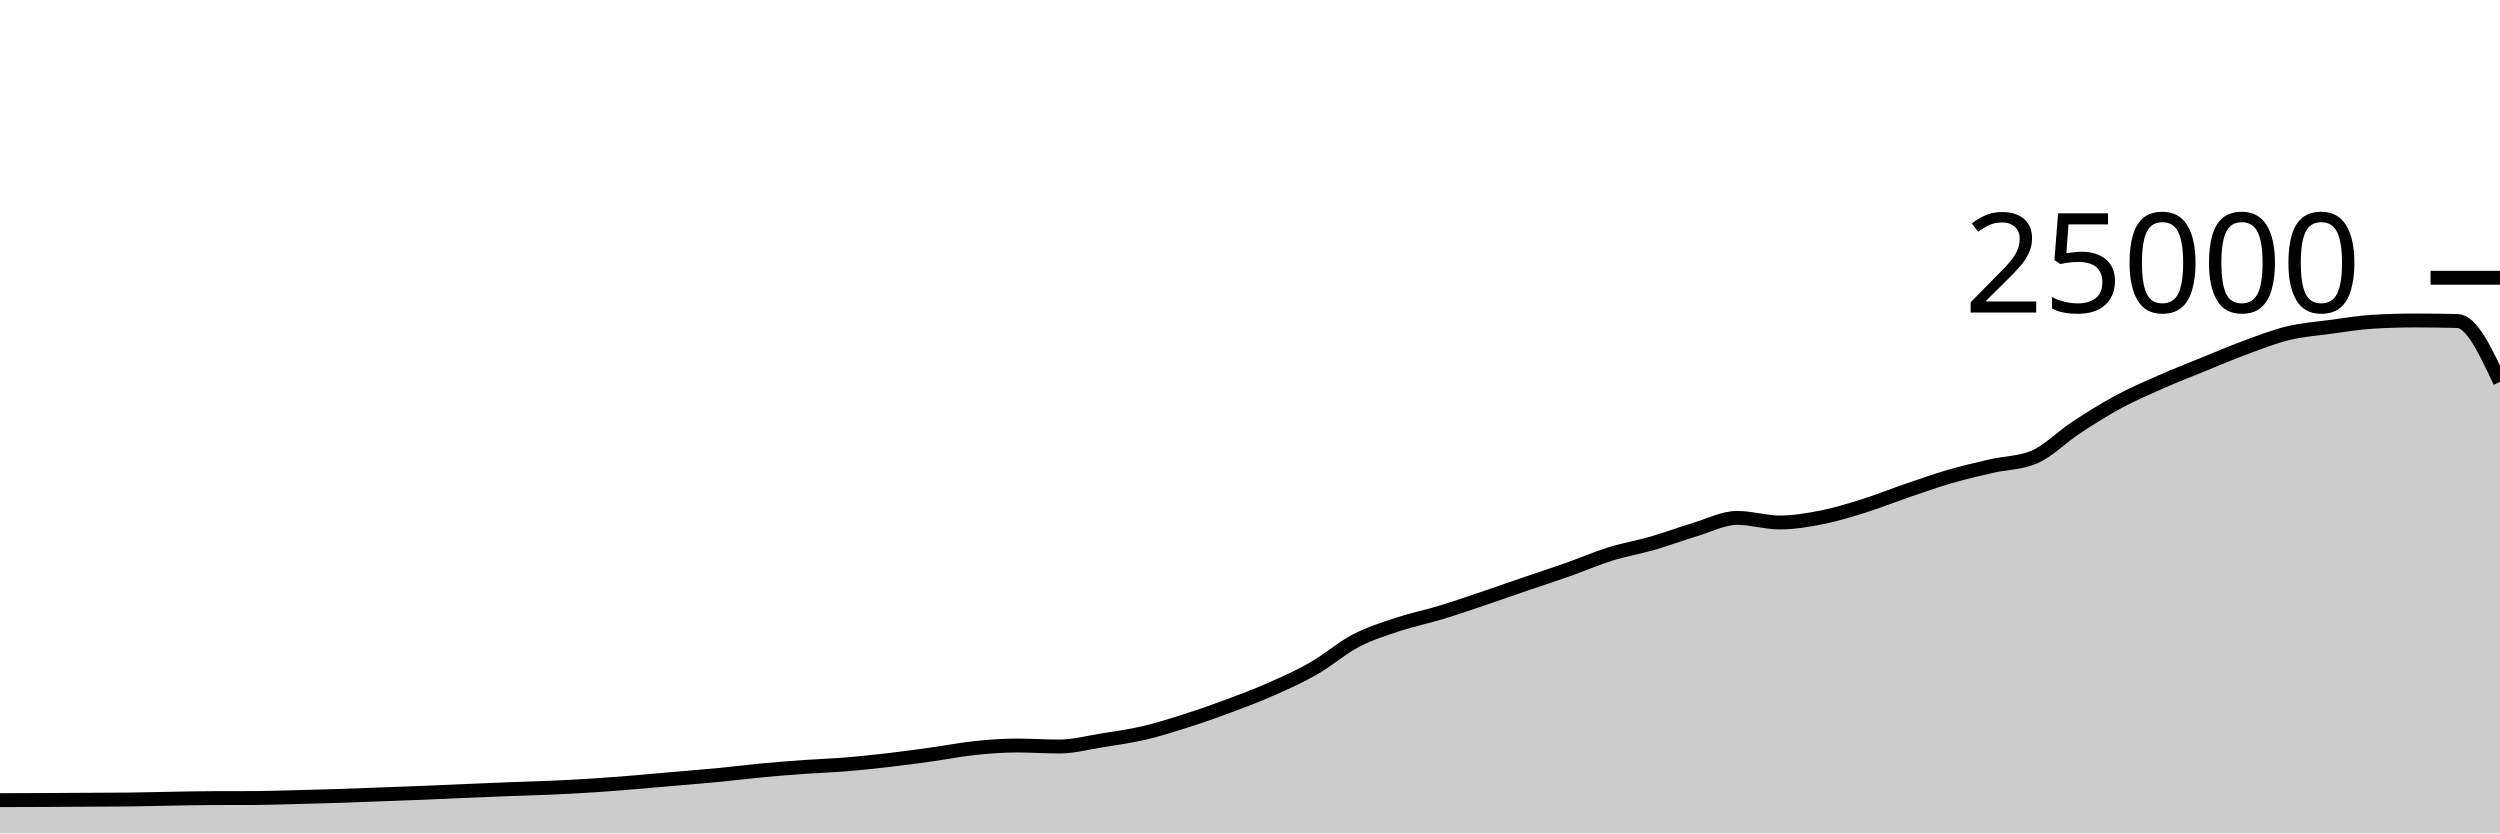
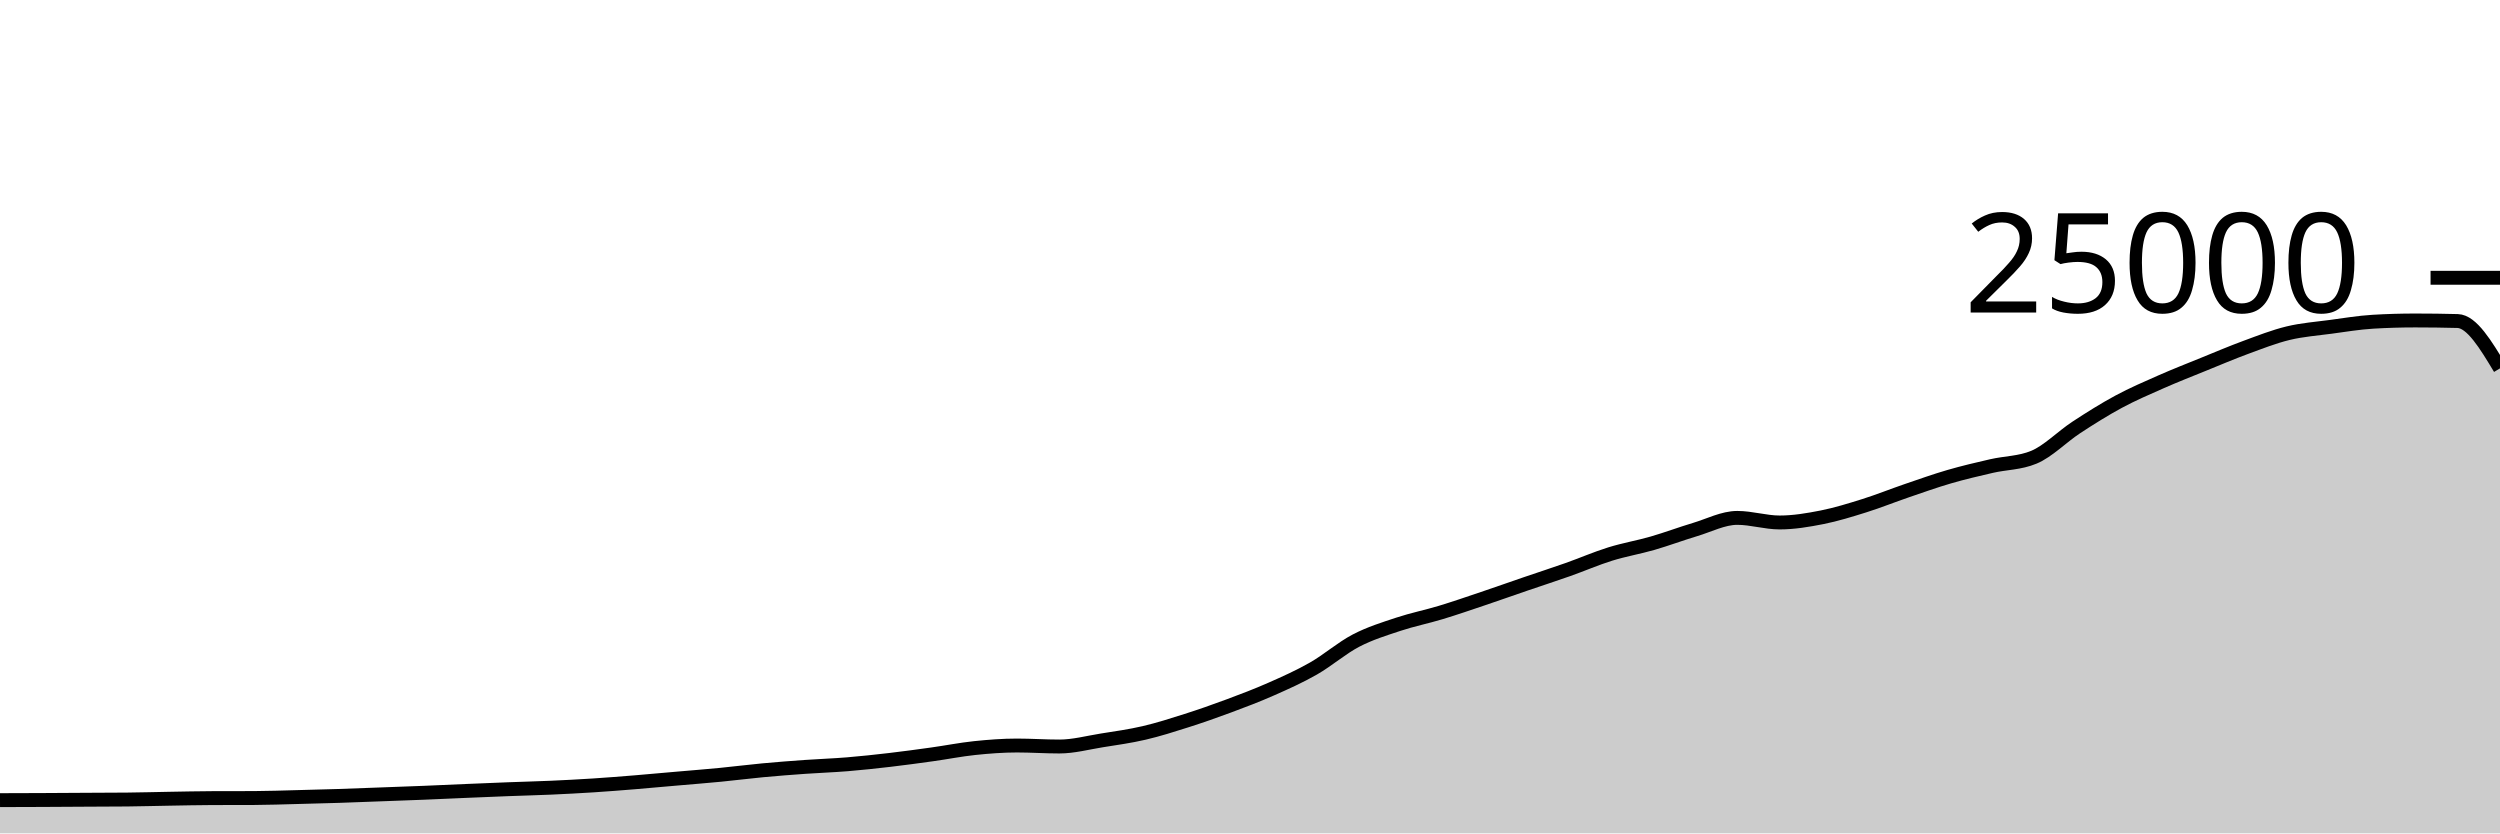
<svg xmlns="http://www.w3.org/2000/svg" viewBox="0 0 180 60">
  <g transform="translate(0,20)">
-     <path class="area" fill="rgba(0, 0, 0, 0.2)" d="M0,37.61C1.017,37.607,2.034,37.605,3.051,37.6C4.068,37.595,5.085,37.588,6.102,37.582C7.119,37.577,8.136,37.577,9.153,37.566C10.169,37.556,11.186,37.526,12.203,37.509C13.22,37.492,14.237,37.468,15.254,37.464C16.271,37.46,17.288,37.462,18.305,37.458C19.322,37.453,20.339,37.416,21.356,37.39C22.373,37.365,23.39,37.338,24.407,37.306C25.424,37.273,26.441,37.231,27.458,37.194C28.475,37.156,29.492,37.121,30.508,37.08C31.525,37.039,32.542,36.99,33.559,36.947C34.576,36.904,35.593,36.861,36.61,36.822C37.627,36.783,38.644,36.759,39.661,36.714C40.678,36.668,41.695,36.616,42.712,36.55C43.729,36.485,44.746,36.403,45.763,36.32C46.78,36.237,47.797,36.142,48.814,36.053C49.831,35.964,50.847,35.886,51.864,35.787C52.881,35.689,53.898,35.556,54.915,35.461C55.932,35.366,56.949,35.288,57.966,35.216C58.983,35.144,60,35.111,61.017,35.027C62.034,34.943,63.051,34.833,64.068,34.714C65.085,34.595,66.102,34.455,67.119,34.314C68.136,34.172,69.153,33.969,70.169,33.862C71.186,33.756,72.203,33.677,73.22,33.677C74.237,33.677,75.254,33.749,76.271,33.749C77.288,33.749,78.305,33.473,79.322,33.31C80.339,33.147,81.356,33.009,82.373,32.771C83.39,32.534,84.407,32.21,85.424,31.886C86.441,31.562,87.458,31.206,88.475,30.827C89.492,30.449,90.508,30.064,91.525,29.614C92.542,29.165,93.559,28.711,94.576,28.13C95.593,27.548,96.61,26.657,97.627,26.126C98.644,25.596,99.661,25.285,100.678,24.947C101.695,24.61,102.712,24.409,103.729,24.101C104.746,23.793,105.763,23.442,106.78,23.099C107.797,22.757,108.814,22.394,109.831,22.046C110.847,21.698,111.864,21.37,112.881,21.011C113.898,20.652,114.915,20.208,115.932,19.891C116.949,19.575,117.966,19.406,118.983,19.112C120,18.818,121.017,18.434,122.034,18.13C123.051,17.826,124.068,17.288,125.085,17.288C126.102,17.288,127.119,17.618,128.136,17.618C129.153,17.618,130.169,17.446,131.186,17.245C132.203,17.043,133.22,16.727,134.237,16.408C135.254,16.089,136.271,15.677,137.288,15.33C138.305,14.982,139.322,14.619,140.339,14.323C141.356,14.027,142.373,13.789,143.39,13.555C144.407,13.321,145.424,13.343,146.441,12.92C147.458,12.497,148.475,11.442,149.492,10.776C150.508,10.11,151.525,9.471,152.542,8.923C153.559,8.376,154.576,7.94,155.593,7.491C156.61,7.043,157.627,6.645,158.644,6.232C159.661,5.819,160.678,5.385,161.695,5.011C162.712,4.637,163.729,4.235,164.746,3.989C165.763,3.743,166.78,3.672,167.797,3.534C168.814,3.397,169.831,3.226,170.847,3.165C171.864,3.104,172.881,3.074,173.898,3.074C174.915,3.074,175.932,3.087,176.949,3.114C177.966,3.14,178.983,5.32,180,7.499L180,40C178.983,40,177.966,40,176.949,40C175.932,40,174.915,40,173.898,40C172.881,40,171.864,40,170.847,40C169.831,40,168.814,40,167.797,40C166.78,40,165.763,40,164.746,40C163.729,40,162.712,40,161.695,40C160.678,40,159.661,40,158.644,40C157.627,40,156.61,40,155.593,40C154.576,40,153.559,40,152.542,40C151.525,40,150.508,40,149.492,40C148.475,40,147.458,40,146.441,40C145.424,40,144.407,40,143.39,40C142.373,40,141.356,40,140.339,40C139.322,40,138.305,40,137.288,40C136.271,40,135.254,40,134.237,40C133.22,40,132.203,40,131.186,40C130.169,40,129.153,40,128.136,40C127.119,40,126.102,40,125.085,40C124.068,40,123.051,40,122.034,40C121.017,40,120,40,118.983,40C117.966,40,116.949,40,115.932,40C114.915,40,113.898,40,112.881,40C111.864,40,110.847,40,109.831,40C108.814,40,107.797,40,106.78,40C105.763,40,104.746,40,103.729,40C102.712,40,101.695,40,100.678,40C99.661,40,98.644,40,97.627,40C96.61,40,95.593,40,94.576,40C93.559,40,92.542,40,91.525,40C90.508,40,89.492,40,88.475,40C87.458,40,86.441,40,85.424,40C84.407,40,83.39,40,82.373,40C81.356,40,80.339,40,79.322,40C78.305,40,77.288,40,76.271,40C75.254,40,74.237,40,73.22,40C72.203,40,71.186,40,70.169,40C69.153,40,68.136,40,67.119,40C66.102,40,65.085,40,64.068,40C63.051,40,62.034,40,61.017,40C60,40,58.983,40,57.966,40C56.949,40,55.932,40,54.915,40C53.898,40,52.881,40,51.864,40C50.847,40,49.831,40,48.814,40C47.797,40,46.78,40,45.763,40C44.746,40,43.729,40,42.712,40C41.695,40,40.678,40,39.661,40C38.644,40,37.627,40,36.61,40C35.593,40,34.576,40,33.559,40C32.542,40,31.525,40,30.508,40C29.492,40,28.475,40,27.458,40C26.441,40,25.424,40,24.407,40C23.39,40,22.373,40,21.356,40C20.339,40,19.322,40,18.305,40C17.288,40,16.271,40,15.254,40C14.237,40,13.22,40,12.203,40C11.186,40,10.169,40,9.153,40C8.136,40,7.119,40,6.102,40C5.085,40,4.068,40,3.051,40C2.034,40,1.017,40,0,40Z" />
-     <path class="line" stroke="black" fill="none" d="M0,37.61C1.017,37.607,2.034,37.605,3.051,37.6C4.068,37.595,5.085,37.588,6.102,37.582C7.119,37.577,8.136,37.577,9.153,37.566C10.169,37.556,11.186,37.526,12.203,37.509C13.22,37.492,14.237,37.468,15.254,37.464C16.271,37.46,17.288,37.462,18.305,37.458C19.322,37.453,20.339,37.416,21.356,37.39C22.373,37.365,23.39,37.338,24.407,37.306C25.424,37.273,26.441,37.231,27.458,37.194C28.475,37.156,29.492,37.121,30.508,37.08C31.525,37.039,32.542,36.99,33.559,36.947C34.576,36.904,35.593,36.861,36.61,36.822C37.627,36.783,38.644,36.759,39.661,36.714C40.678,36.668,41.695,36.616,42.712,36.55C43.729,36.485,44.746,36.403,45.763,36.32C46.78,36.237,47.797,36.142,48.814,36.053C49.831,35.964,50.847,35.886,51.864,35.787C52.881,35.689,53.898,35.556,54.915,35.461C55.932,35.366,56.949,35.288,57.966,35.216C58.983,35.144,60,35.111,61.017,35.027C62.034,34.943,63.051,34.833,64.068,34.714C65.085,34.595,66.102,34.455,67.119,34.314C68.136,34.172,69.153,33.969,70.169,33.862C71.186,33.756,72.203,33.677,73.22,33.677C74.237,33.677,75.254,33.749,76.271,33.749C77.288,33.749,78.305,33.473,79.322,33.31C80.339,33.147,81.356,33.009,82.373,32.771C83.39,32.534,84.407,32.21,85.424,31.886C86.441,31.562,87.458,31.206,88.475,30.827C89.492,30.449,90.508,30.064,91.525,29.614C92.542,29.165,93.559,28.711,94.576,28.13C95.593,27.548,96.61,26.657,97.627,26.126C98.644,25.596,99.661,25.285,100.678,24.947C101.695,24.61,102.712,24.409,103.729,24.101C104.746,23.793,105.763,23.442,106.78,23.099C107.797,22.757,108.814,22.394,109.831,22.046C110.847,21.698,111.864,21.37,112.881,21.011C113.898,20.652,114.915,20.208,115.932,19.891C116.949,19.575,117.966,19.406,118.983,19.112C120,18.818,121.017,18.434,122.034,18.13C123.051,17.826,124.068,17.288,125.085,17.288C126.102,17.288,127.119,17.618,128.136,17.618C129.153,17.618,130.169,17.446,131.186,17.245C132.203,17.043,133.22,16.727,134.237,16.408C135.254,16.089,136.271,15.677,137.288,15.33C138.305,14.982,139.322,14.619,140.339,14.323C141.356,14.027,142.373,13.789,143.39,13.555C144.407,13.321,145.424,13.343,146.441,12.92C147.458,12.497,148.475,11.442,149.492,10.776C150.508,10.11,151.525,9.471,152.542,8.923C153.559,8.376,154.576,7.94,155.593,7.491C156.61,7.043,157.627,6.645,158.644,6.232C159.661,5.819,160.678,5.385,161.695,5.011C162.712,4.637,163.729,4.235,164.746,3.989C165.763,3.743,166.78,3.672,167.797,3.534C168.814,3.397,169.831,3.226,170.847,3.165C171.864,3.104,172.881,3.074,173.898,3.074C174.915,3.074,175.932,3.087,176.949,3.114C177.966,3.14,178.983,5.32,180,7.499" />
+     <path class="area" fill="rgba(0, 0, 0, 0.2)" d="M0,37.61C1.017,37.607,2.034,37.605,3.051,37.6C4.068,37.595,5.085,37.588,6.102,37.582C7.119,37.577,8.136,37.577,9.153,37.566C10.169,37.556,11.186,37.526,12.203,37.509C13.22,37.492,14.237,37.468,15.254,37.464C16.271,37.46,17.288,37.462,18.305,37.458C19.322,37.453,20.339,37.416,21.356,37.39C22.373,37.365,23.39,37.338,24.407,37.306C25.424,37.273,26.441,37.231,27.458,37.194C28.475,37.156,29.492,37.121,30.508,37.08C31.525,37.039,32.542,36.99,33.559,36.947C34.576,36.904,35.593,36.861,36.61,36.822C37.627,36.783,38.644,36.759,39.661,36.714C40.678,36.668,41.695,36.616,42.712,36.55C43.729,36.485,44.746,36.403,45.763,36.32C46.78,36.237,47.797,36.142,48.814,36.053C49.831,35.964,50.847,35.886,51.864,35.787C52.881,35.689,53.898,35.556,54.915,35.461C55.932,35.366,56.949,35.288,57.966,35.216C58.983,35.144,60,35.111,61.017,35.027C62.034,34.943,63.051,34.833,64.068,34.714C65.085,34.595,66.102,34.455,67.119,34.314C68.136,34.172,69.153,33.969,70.169,33.862C71.186,33.756,72.203,33.677,73.22,33.677C74.237,33.677,75.254,33.749,76.271,33.749C77.288,33.749,78.305,33.473,79.322,33.31C80.339,33.147,81.356,33.009,82.373,32.771C83.39,32.534,84.407,32.21,85.424,31.886C86.441,31.562,87.458,31.206,88.475,30.827C89.492,30.449,90.508,30.064,91.525,29.614C92.542,29.165,93.559,28.711,94.576,28.13C95.593,27.548,96.61,26.657,97.627,26.126C98.644,25.596,99.661,25.285,100.678,24.947C101.695,24.61,102.712,24.409,103.729,24.101C104.746,23.793,105.763,23.442,106.78,23.099C107.797,22.757,108.814,22.394,109.831,22.046C110.847,21.698,111.864,21.37,112.881,21.011C113.898,20.652,114.915,20.208,115.932,19.891C116.949,19.575,117.966,19.406,118.983,19.112C120,18.818,121.017,18.434,122.034,18.13C123.051,17.826,124.068,17.288,125.085,17.288C126.102,17.288,127.119,17.618,128.136,17.618C129.153,17.618,130.169,17.446,131.186,17.245C132.203,17.043,133.22,16.727,134.237,16.408C135.254,16.089,136.271,15.677,137.288,15.33C138.305,14.982,139.322,14.619,140.339,14.323C141.356,14.027,142.373,13.789,143.39,13.555C144.407,13.321,145.424,13.343,146.441,12.92C147.458,12.497,148.475,11.442,149.492,10.776C150.508,10.11,151.525,9.471,152.542,8.923C153.559,8.376,154.576,7.94,155.593,7.491C156.61,7.043,157.627,6.645,158.644,6.232C159.661,5.819,160.678,5.385,161.695,5.011C162.712,4.637,163.729,4.235,164.746,3.989C165.763,3.743,166.78,3.672,167.797,3.534C168.814,3.397,169.831,3.226,170.847,3.165C171.864,3.104,172.881,3.074,173.898,3.074C174.915,3.074,175.932,3.087,176.949,3.114C177.966,3.14,178.983,4.831,180,6.522L180,40C178.983,40,177.966,40,176.949,40C175.932,40,174.915,40,173.898,40C172.881,40,171.864,40,170.847,40C169.831,40,168.814,40,167.797,40C166.78,40,165.763,40,164.746,40C163.729,40,162.712,40,161.695,40C160.678,40,159.661,40,158.644,40C157.627,40,156.61,40,155.593,40C154.576,40,153.559,40,152.542,40C151.525,40,150.508,40,149.492,40C148.475,40,147.458,40,146.441,40C145.424,40,144.407,40,143.39,40C142.373,40,141.356,40,140.339,40C139.322,40,138.305,40,137.288,40C136.271,40,135.254,40,134.237,40C133.22,40,132.203,40,131.186,40C130.169,40,129.153,40,128.136,40C127.119,40,126.102,40,125.085,40C124.068,40,123.051,40,122.034,40C121.017,40,120,40,118.983,40C117.966,40,116.949,40,115.932,40C114.915,40,113.898,40,112.881,40C111.864,40,110.847,40,109.831,40C108.814,40,107.797,40,106.78,40C105.763,40,104.746,40,103.729,40C102.712,40,101.695,40,100.678,40C99.661,40,98.644,40,97.627,40C96.61,40,95.593,40,94.576,40C93.559,40,92.542,40,91.525,40C90.508,40,89.492,40,88.475,40C87.458,40,86.441,40,85.424,40C84.407,40,83.39,40,82.373,40C81.356,40,80.339,40,79.322,40C78.305,40,77.288,40,76.271,40C75.254,40,74.237,40,73.22,40C72.203,40,71.186,40,70.169,40C69.153,40,68.136,40,67.119,40C66.102,40,65.085,40,64.068,40C63.051,40,62.034,40,61.017,40C60,40,58.983,40,57.966,40C56.949,40,55.932,40,54.915,40C53.898,40,52.881,40,51.864,40C50.847,40,49.831,40,48.814,40C47.797,40,46.78,40,45.763,40C44.746,40,43.729,40,42.712,40C41.695,40,40.678,40,39.661,40C38.644,40,37.627,40,36.61,40C35.593,40,34.576,40,33.559,40C32.542,40,31.525,40,30.508,40C29.492,40,28.475,40,27.458,40C26.441,40,25.424,40,24.407,40C23.39,40,22.373,40,21.356,40C20.339,40,19.322,40,18.305,40C17.288,40,16.271,40,15.254,40C14.237,40,13.22,40,12.203,40C11.186,40,10.169,40,9.153,40C8.136,40,7.119,40,6.102,40C5.085,40,4.068,40,3.051,40C2.034,40,1.017,40,0,40Z" />
+     <path class="line" stroke="black" fill="none" d="M0,37.61C1.017,37.607,2.034,37.605,3.051,37.6C4.068,37.595,5.085,37.588,6.102,37.582C7.119,37.577,8.136,37.577,9.153,37.566C10.169,37.556,11.186,37.526,12.203,37.509C13.22,37.492,14.237,37.468,15.254,37.464C16.271,37.46,17.288,37.462,18.305,37.458C19.322,37.453,20.339,37.416,21.356,37.39C22.373,37.365,23.39,37.338,24.407,37.306C25.424,37.273,26.441,37.231,27.458,37.194C28.475,37.156,29.492,37.121,30.508,37.08C31.525,37.039,32.542,36.99,33.559,36.947C34.576,36.904,35.593,36.861,36.61,36.822C37.627,36.783,38.644,36.759,39.661,36.714C40.678,36.668,41.695,36.616,42.712,36.55C43.729,36.485,44.746,36.403,45.763,36.32C46.78,36.237,47.797,36.142,48.814,36.053C49.831,35.964,50.847,35.886,51.864,35.787C52.881,35.689,53.898,35.556,54.915,35.461C55.932,35.366,56.949,35.288,57.966,35.216C58.983,35.144,60,35.111,61.017,35.027C62.034,34.943,63.051,34.833,64.068,34.714C65.085,34.595,66.102,34.455,67.119,34.314C68.136,34.172,69.153,33.969,70.169,33.862C71.186,33.756,72.203,33.677,73.22,33.677C74.237,33.677,75.254,33.749,76.271,33.749C77.288,33.749,78.305,33.473,79.322,33.31C80.339,33.147,81.356,33.009,82.373,32.771C83.39,32.534,84.407,32.21,85.424,31.886C86.441,31.562,87.458,31.206,88.475,30.827C89.492,30.449,90.508,30.064,91.525,29.614C92.542,29.165,93.559,28.711,94.576,28.13C95.593,27.548,96.61,26.657,97.627,26.126C98.644,25.596,99.661,25.285,100.678,24.947C101.695,24.61,102.712,24.409,103.729,24.101C104.746,23.793,105.763,23.442,106.78,23.099C107.797,22.757,108.814,22.394,109.831,22.046C110.847,21.698,111.864,21.37,112.881,21.011C113.898,20.652,114.915,20.208,115.932,19.891C116.949,19.575,117.966,19.406,118.983,19.112C120,18.818,121.017,18.434,122.034,18.13C123.051,17.826,124.068,17.288,125.085,17.288C126.102,17.288,127.119,17.618,128.136,17.618C129.153,17.618,130.169,17.446,131.186,17.245C132.203,17.043,133.22,16.727,134.237,16.408C135.254,16.089,136.271,15.677,137.288,15.33C138.305,14.982,139.322,14.619,140.339,14.323C141.356,14.027,142.373,13.789,143.39,13.555C144.407,13.321,145.424,13.343,146.441,12.92C147.458,12.497,148.475,11.442,149.492,10.776C150.508,10.11,151.525,9.471,152.542,8.923C153.559,8.376,154.576,7.94,155.593,7.491C156.61,7.043,157.627,6.645,158.644,6.232C159.661,5.819,160.678,5.385,161.695,5.011C162.712,4.637,163.729,4.235,164.746,3.989C165.763,3.743,166.78,3.672,167.797,3.534C168.814,3.397,169.831,3.226,170.847,3.165C171.864,3.104,172.881,3.074,173.898,3.074C174.915,3.074,175.932,3.087,176.949,3.114C177.966,3.14,178.983,4.831,180,6.522" />
    <path class="axis-ceiling" stroke-width="1" stroke="black" fill="none" d="M175,0L180,0" />
    <text class="axis-ceiling-label" font-family="sans-serif" text-anchor="end" font-size="10px" x="170" y="2.5">25000</text>
  </g>
</svg>
